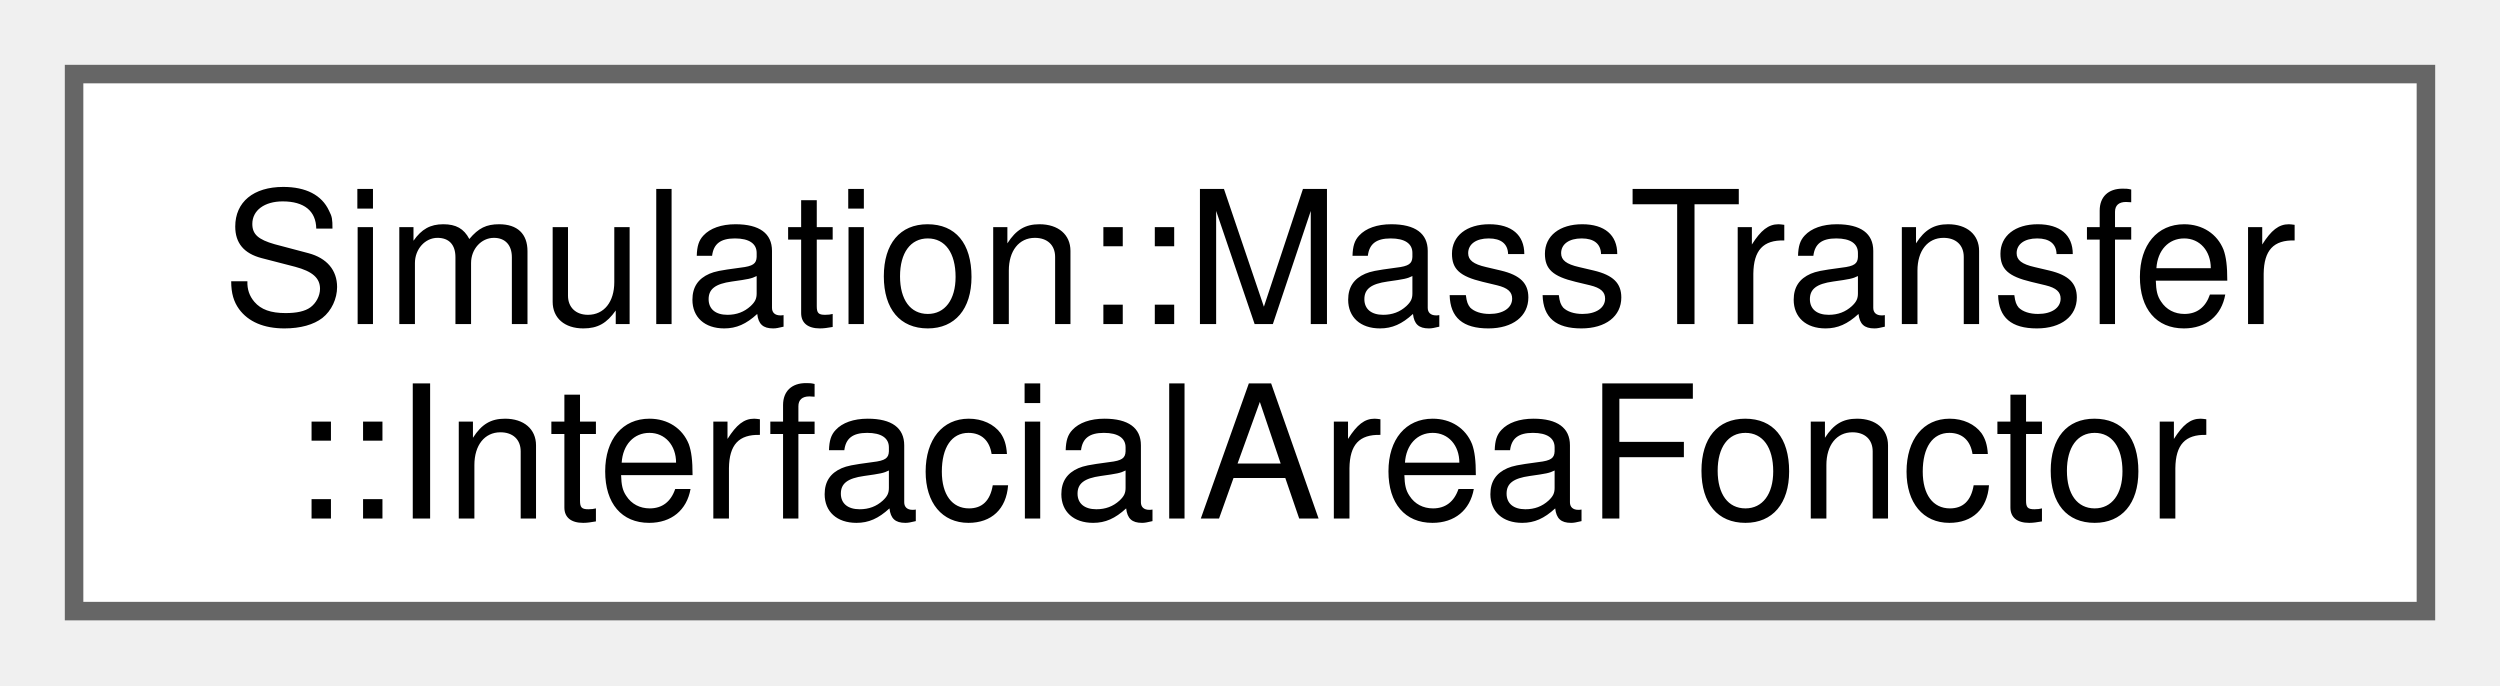
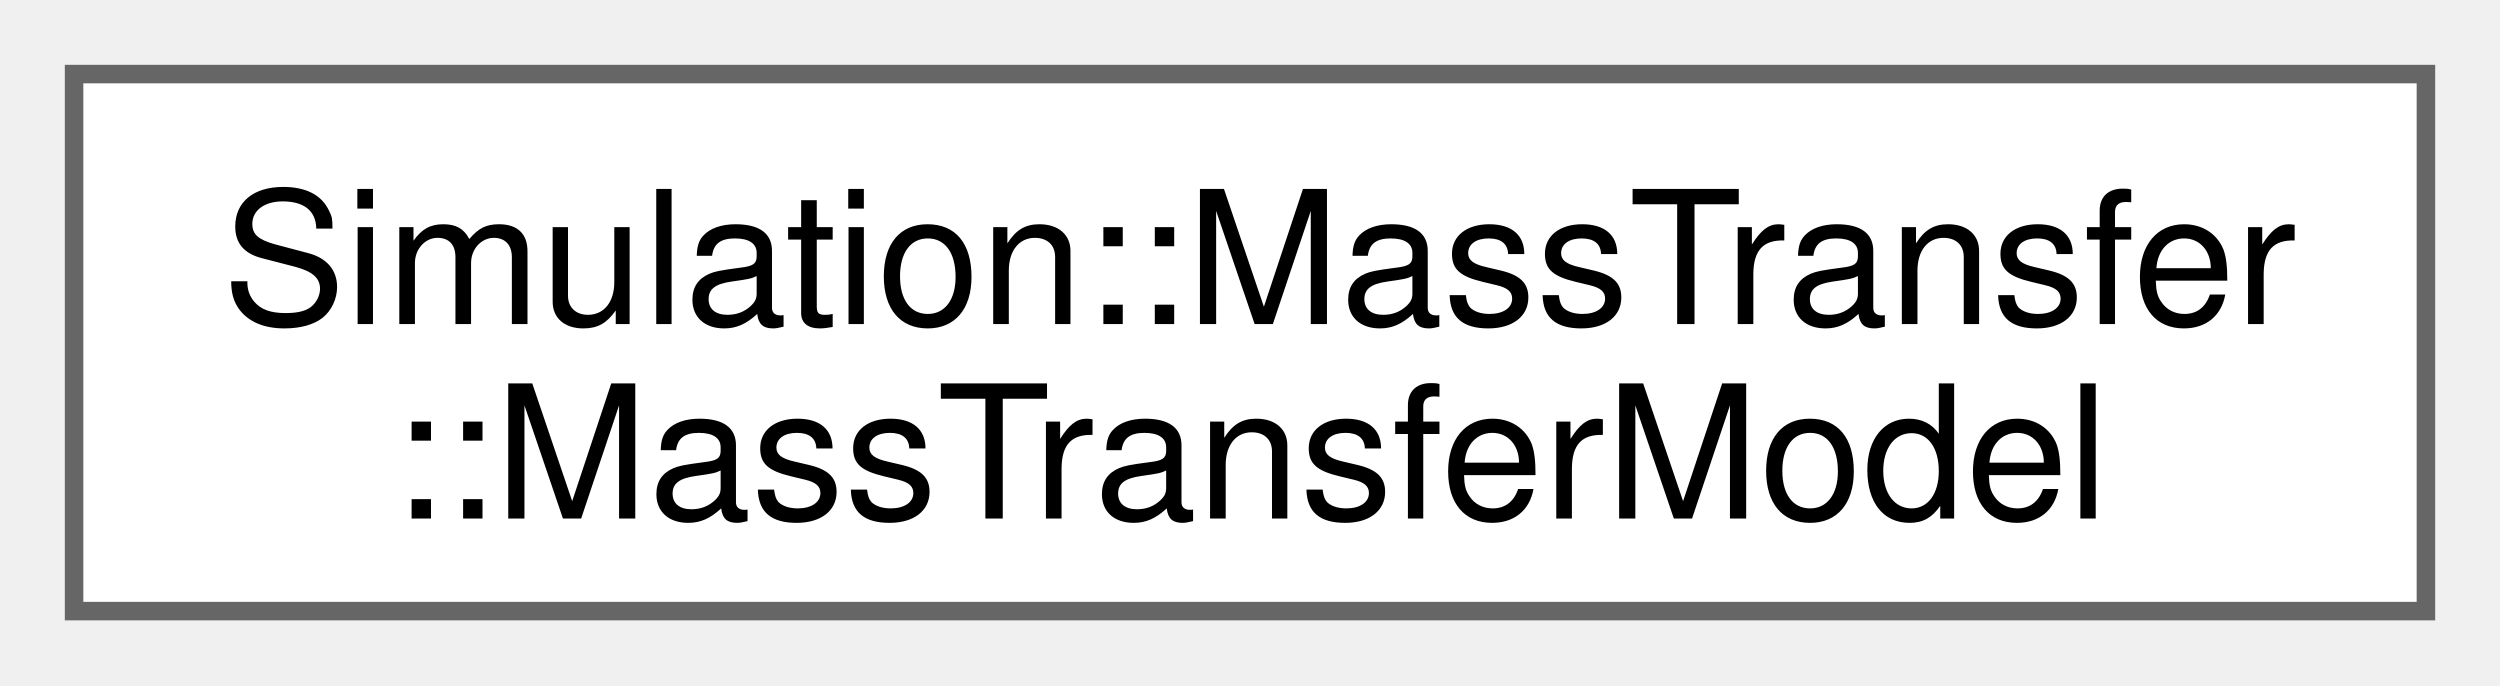
<svg xmlns="http://www.w3.org/2000/svg" xmlns:xlink="http://www.w3.org/1999/xlink" width="135pt" height="37pt" viewBox="0.00 0.00 135.00 37.00">
  <g id="graph0" class="graph" transform="scale(1 1) rotate(0) translate(4 33)">
    <g id="Node000000" class="node">
      <g id="a_Node000000">
-         <a xlink:href="structSimulation_1_1MassTransfer_1_1InterfacialAreaFonctor.html" target="_top" xlink:title=" ">
+         <a xlink:href="classSimulation_1_1MassTransfer_1_1MassTransferModel.html" target="_top" xlink:title=" ">
          <polygon fill="white" stroke="#666666" points="127,-29 0,-29 0,0 127,0 127,-29" />
          <text xml:space="preserve" text-anchor="start" x="8" y="-15.5" font-family="Helvetica,sans-Serif" font-size="10.00">Simulation::MassTransfer</text>
-           <text xml:space="preserve" text-anchor="middle" x="63.5" y="-5" font-family="Helvetica,sans-Serif" font-size="10.00">::InterfacialAreaFonctor</text>
+           <text xml:space="preserve" text-anchor="middle" x="63.5" y="-5" font-family="Helvetica,sans-Serif" font-size="10.00">::MassTransferModel</text>
        </a>
      </g>
    </g>
  </g>
</svg>
